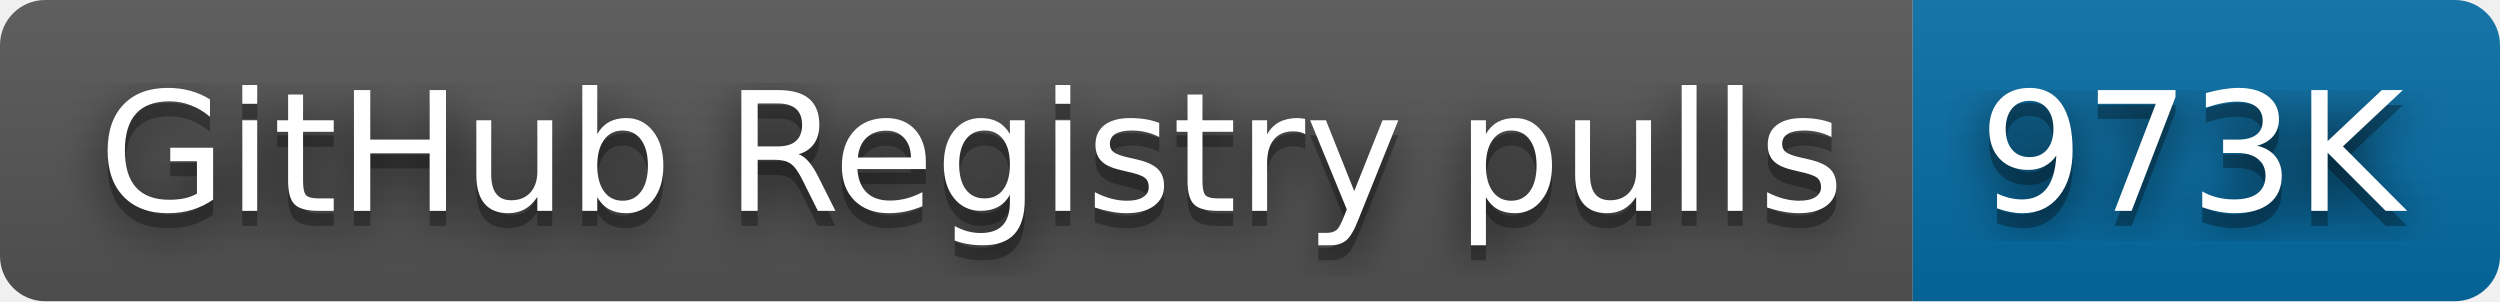
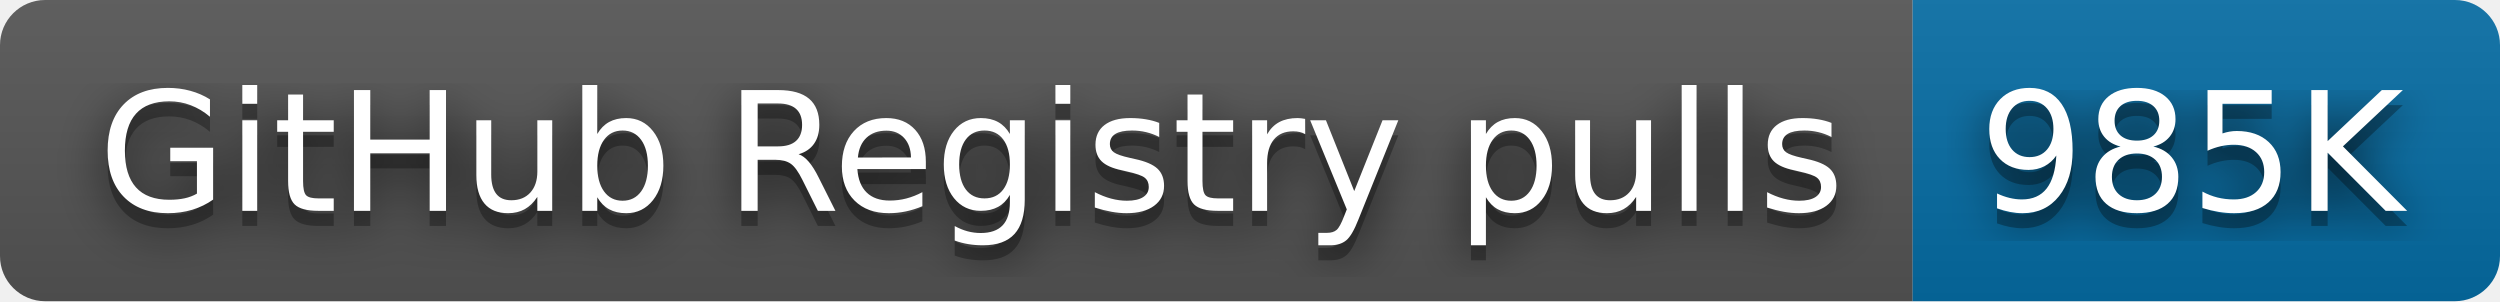
- <svg xmlns="http://www.w3.org/2000/svg" width="166" height="20" role="img" aria-label="GitHub Registry pulls: 973K">
+ <svg xmlns="http://www.w3.org/2000/svg" width="166" height="20" role="img" aria-label="GitHub Registry pulls: 985K">
  <filter id="blur">
    <feGaussianBlur stdDeviation="16" />
  </filter>
  <linearGradient id="s" x2="0" y2="100%">
    <stop offset="0" stop-color="#bbb" stop-opacity=".1" />
    <stop offset="1" stop-opacity=".1" />
  </linearGradient>
  <clipPath id="r">
    <rect width="166" height="20" rx="3" />
  </clipPath>
  <g clip-path="url(#r)">
    <rect width="127" height="20" fill="#555" />
    <rect x="127" width="39" height="20" fill="#066da5" />
    <rect width="166" height="20" fill="url(#s)" />
  </g>
  <g fill="#fff" text-anchor="middle" font-family="Verdana,Geneva,DejaVu Sans,sans-serif" text-rendering="geometricPrecision" font-size="110">
    <g transform="scale(.1)">
      <g aria-hidden="true" fill="#010101">
        <text x="645" y="150" fill-opacity=".8" filter="url(#blur)" textLength="1170">GitHub Registry pulls</text>
        <text x="645" y="150" fill-opacity=".3" textLength="1170">GitHub Registry pulls</text>
      </g>
      <text x="645" y="140" textLength="1170">GitHub Registry pulls</text>
    </g>
    <g transform="scale(.1)">
      <g aria-hidden="true" fill="#010101">
-         <text x="1455" y="150" fill-opacity=".8" filter="url(#blur)" textLength="290">973K</text>
-         <text x="1455" y="150" fill-opacity=".3" textLength="290">973K</text>
+         <text x="1455" y="150" fill-opacity=".8" filter="url(#blur)" textLength="290">985K</text>
+         <text x="1455" y="150" fill-opacity=".3" textLength="290">985K</text>
      </g>
-       <text x="1455" y="140" textLength="290">973K</text>
+       <text x="1455" y="140" textLength="290">985K</text>
    </g>
  </g>
</svg>
